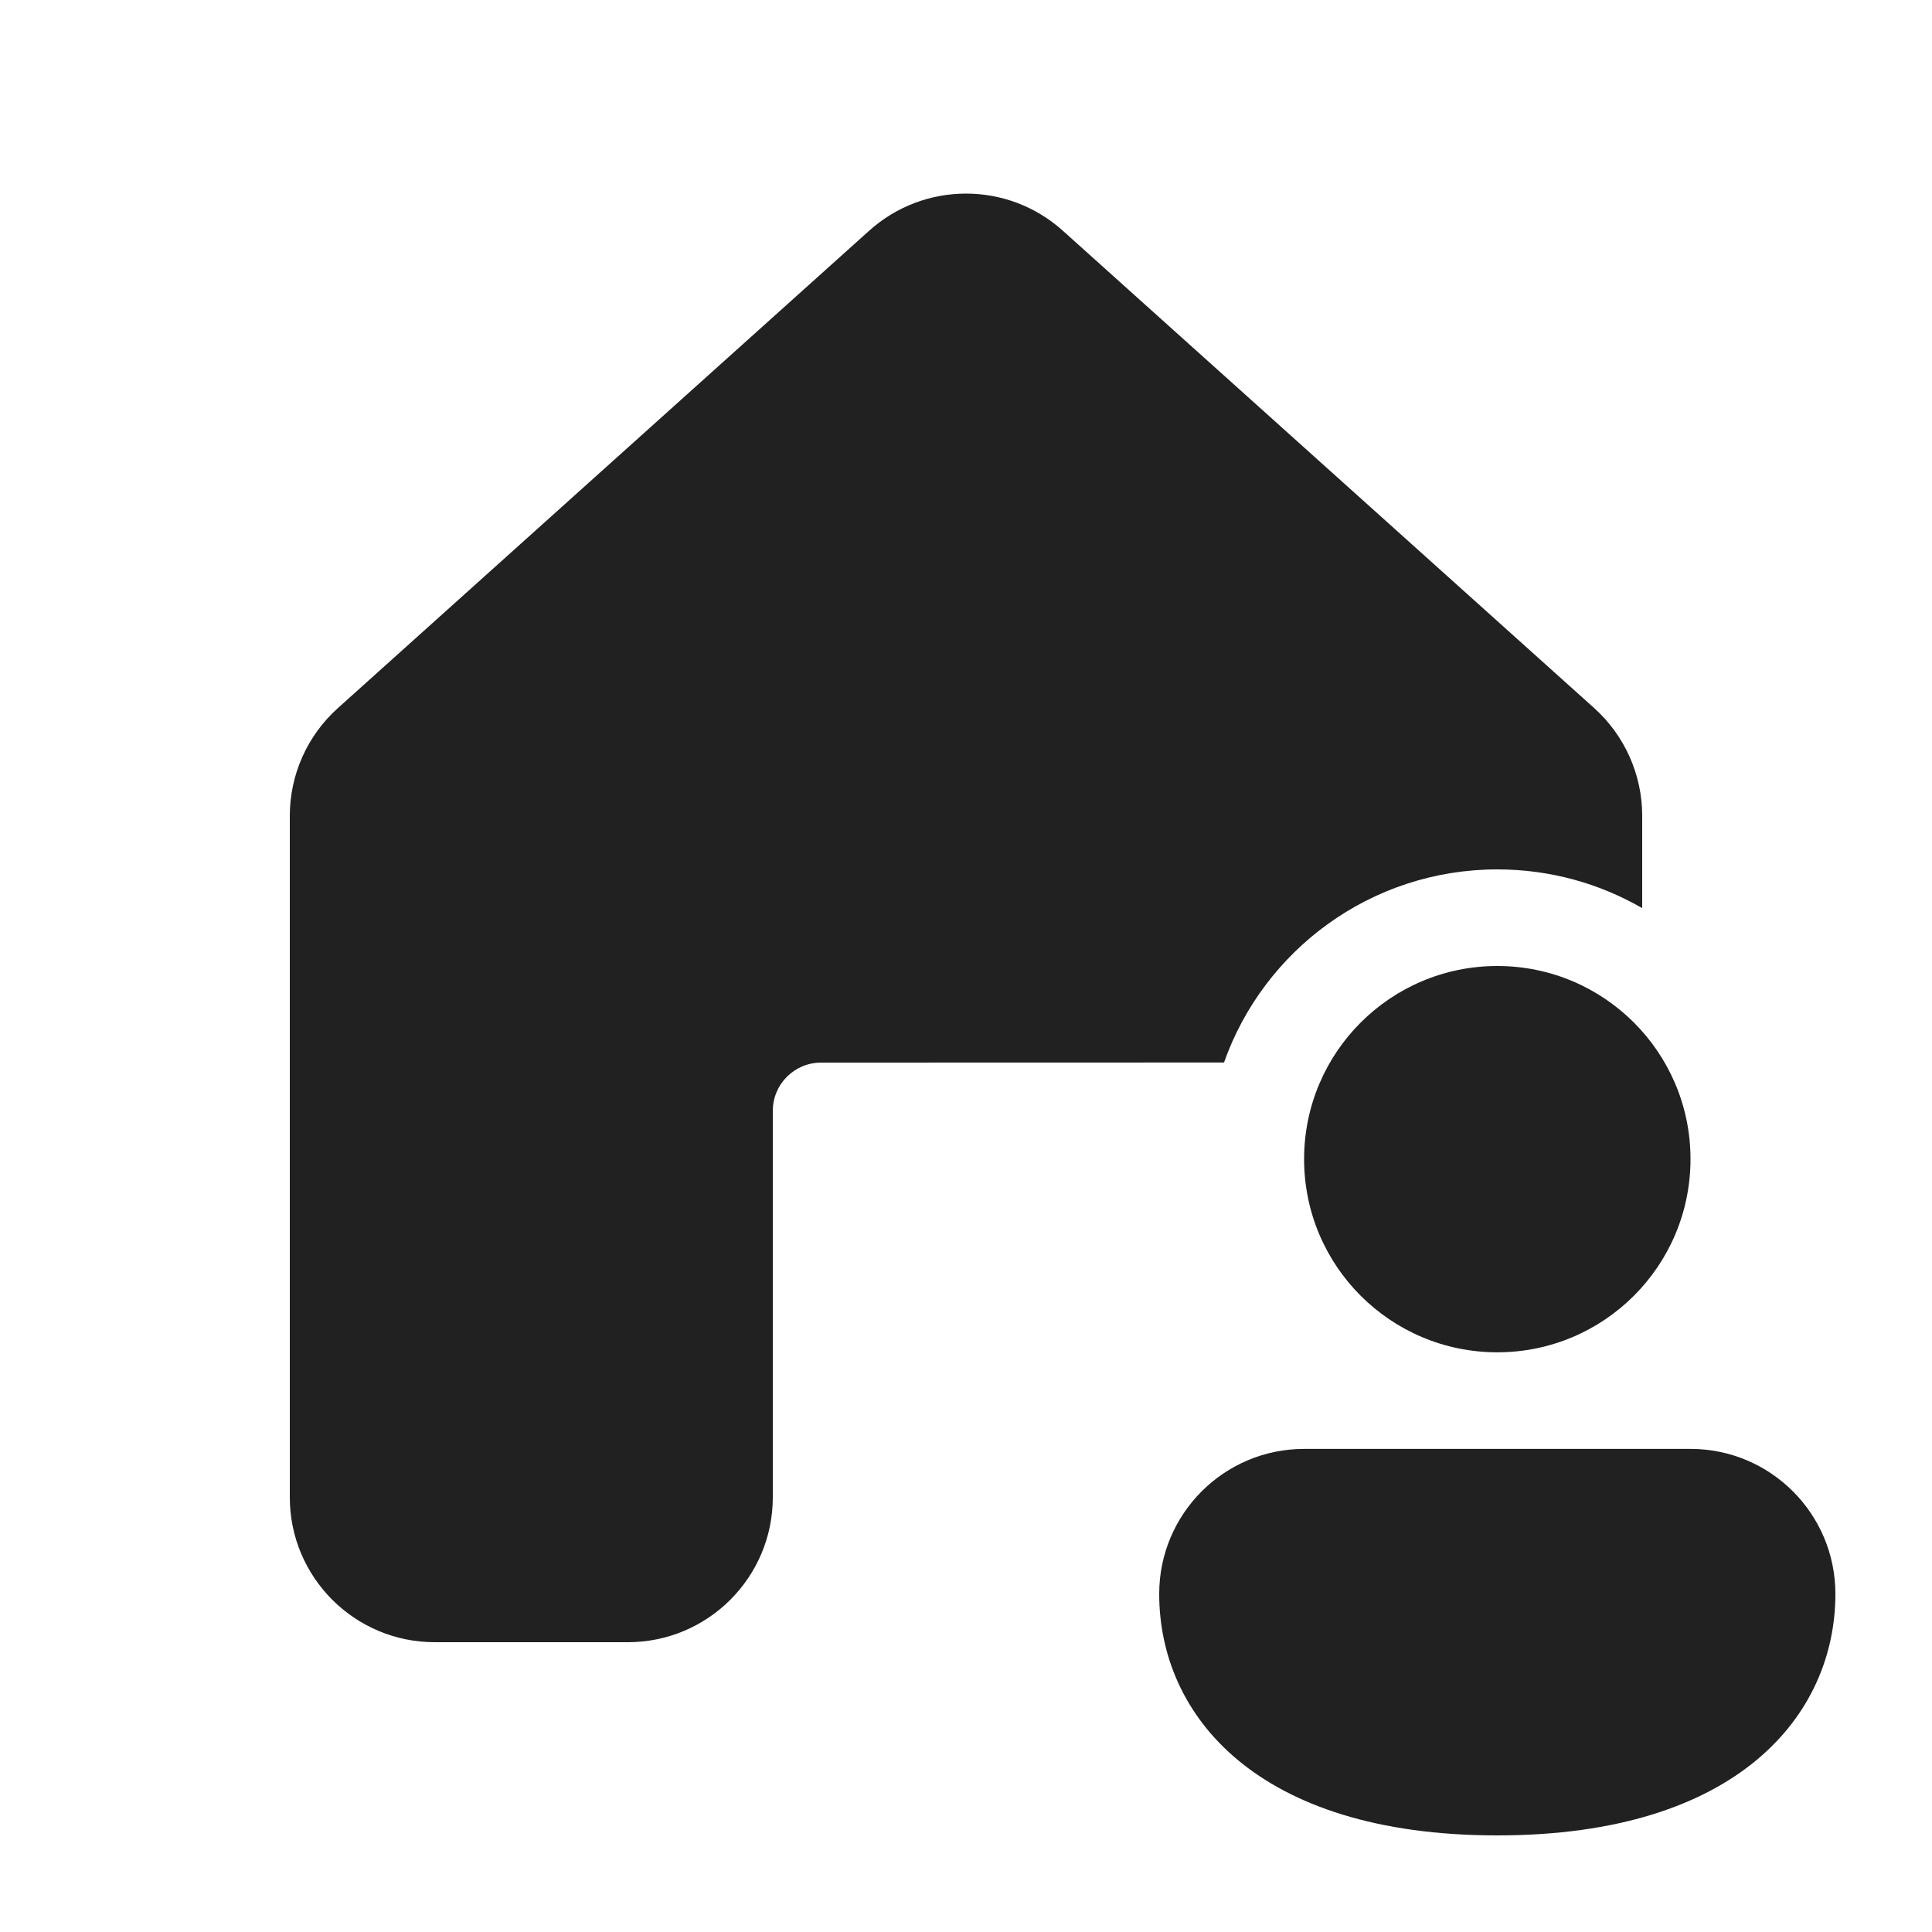
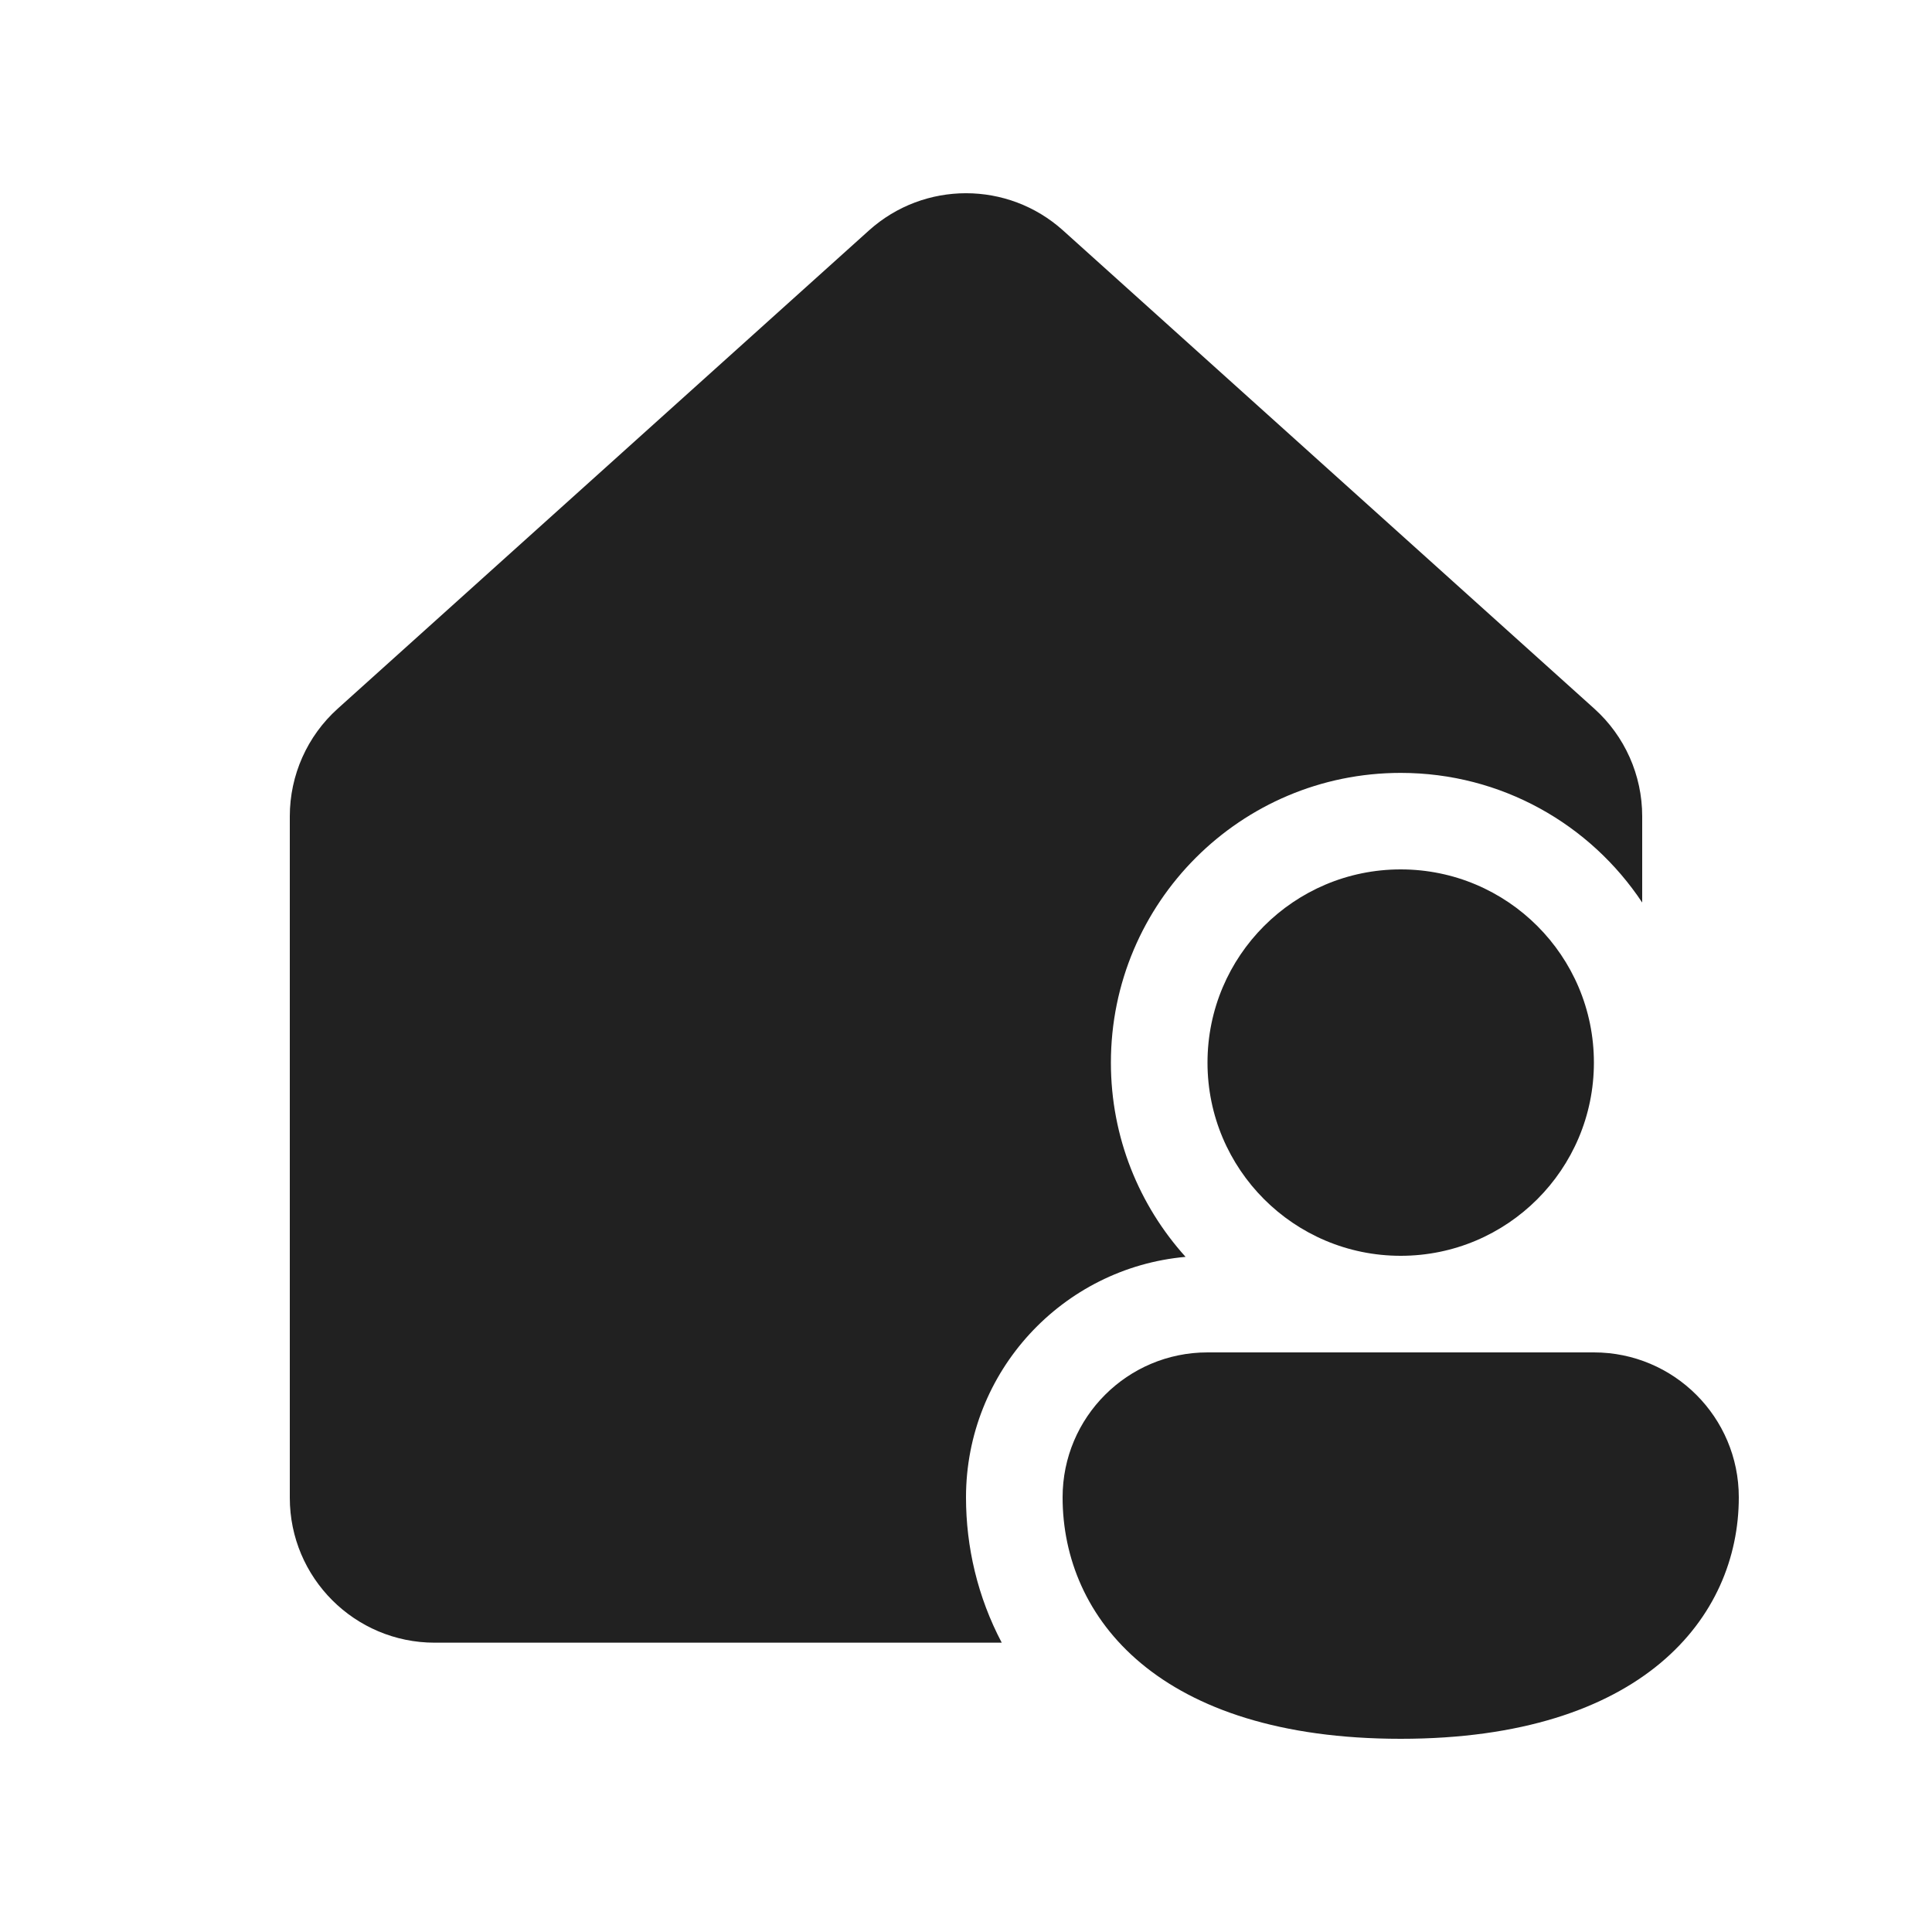
<svg xmlns="http://www.w3.org/2000/svg" width="20" height="20" viewBox="0 0 20 20" fill="none">
-   <path d="M8.998 2.388C9.568 1.876 10.432 1.876 11.002 2.388L16.503 7.33C16.819 7.614 17 8.02 17 8.445V9.401C16.559 9.146 16.046 9 15.5 9C14.194 9 13.082 9.834 12.671 10.999L8.5 11C8.224 11 8 11.223 8 11.5V15.5C8 16.328 7.328 17 6.5 17H4.5C3.672 17 3 16.328 3 15.5V8.445C3 8.02 3.181 7.614 3.498 7.33L8.998 2.388ZM17.5 11.999C17.5 13.104 16.605 13.999 15.5 13.999C14.395 13.999 13.5 13.104 13.5 11.999C13.5 10.895 14.395 10 15.5 10C16.605 10 17.5 10.895 17.5 11.999ZM19 16.5C19 17.745 18 19 15.5 19C13 19 12 17.749 12 16.5C12 15.671 12.672 14.999 13.5 14.999H17.5C18.328 14.999 19 15.671 19 16.5Z" fill="#212121" />
+   <path d="M16.5 14C17.328 14 18 14.671 18 15.5C18 16.745 17 18 14.5 18C12 18 11 16.75 11 15.5C11 14.671 11.672 14 12.5 14H16.5ZM8.996 2.385C9.567 1.872 10.433 1.872 11.004 2.385L16.504 7.336C16.82 7.62 17 8.025 17 8.45V9.343C16.463 8.534 15.544 8.001 14.5 8.001C12.843 8.001 11.5 9.344 11.5 11.001C11.5 11.774 11.793 12.479 12.273 13.011C10.999 13.125 10 14.197 10 15.501C10 16.014 10.12 16.531 10.37 17.005H4.5C3.672 17.005 3 16.333 3 15.505V8.45C3 8.025 3.18 7.62 3.496 7.336L8.996 2.385ZM14.5 9C15.604 9 16.5 9.895 16.5 11C16.5 12.104 15.605 13 14.5 13C13.395 13 12.5 12.104 12.5 11C12.5 9.895 13.396 9 14.5 9Z" fill="#212121" />
</svg>
